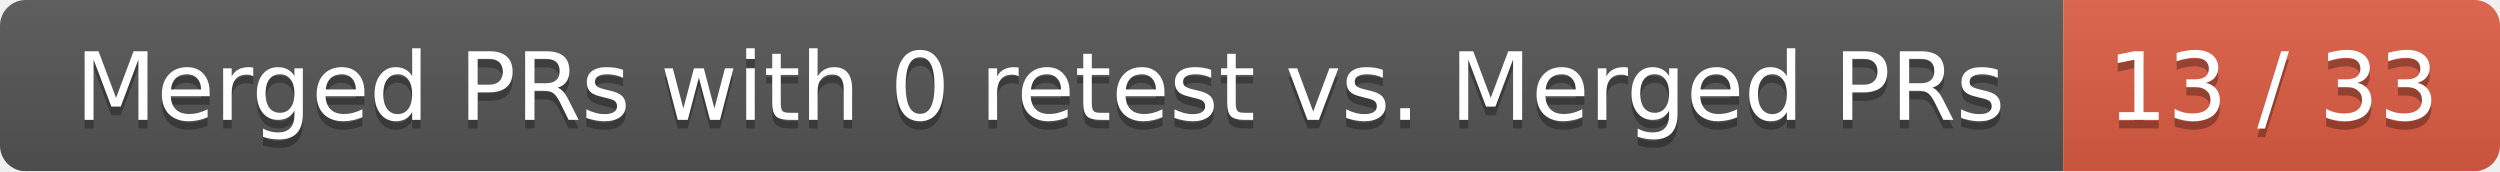
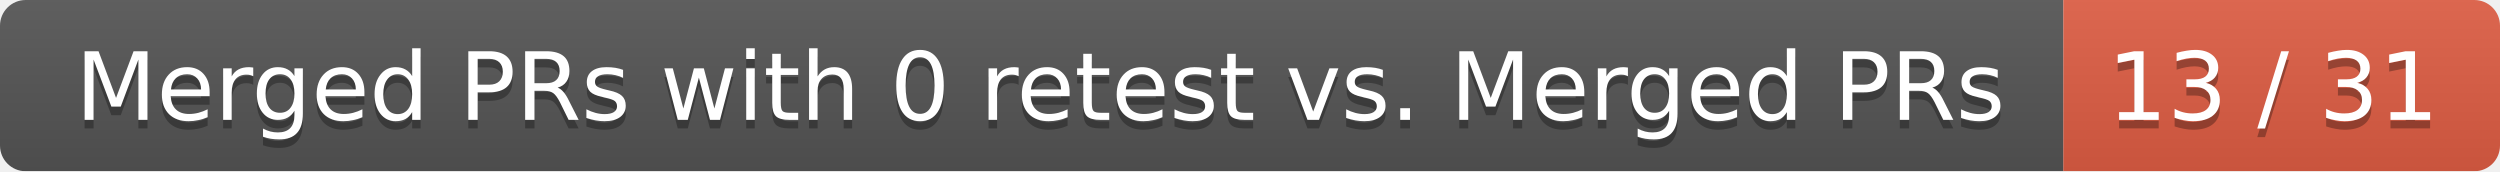
<svg xmlns="http://www.w3.org/2000/svg" width="292" height="20">
  <linearGradient id="smooth" x2="0" y2="100%">
    <stop offset="0" stop-color="#bbb" stop-opacity=".1" />
    <stop offset="1" stop-opacity=".1" />
  </linearGradient>
  <mask id="round">
    <rect width="292" height="20" rx="3" fill="#fff" />
  </mask>
  <g mask="url(#round)">
    <rect width="241" height="20" fill="#555" />
    <rect x="241" width="51" height="20" fill="#e05d44" />
    <rect width="292" height="20" fill="url(#smooth)" />
  </g>
  <g fill="#fff" text-anchor="middle" font-family="DejaVu Sans,Verdana,Geneva,sans-serif" font-size="11">
    <text x="121.5" y="15" fill="#010101" fill-opacity=".3">Merged PRs with 0 retest vs. Merged PRs</text>
    <text x="121.5" y="14">Merged PRs with 0 retest vs. Merged PRs</text>
-     <text x="265.5" y="15" fill="#010101" fill-opacity=".3">13 / 33</text>
-     <text x="265.5" y="14">13 / 33</text>
+     <text x="265.5" y="15" fill="#010101" fill-opacity=".3">13 / 31</text>
+     <text x="265.5" y="14">13 / 31</text>
  </g>
</svg>
